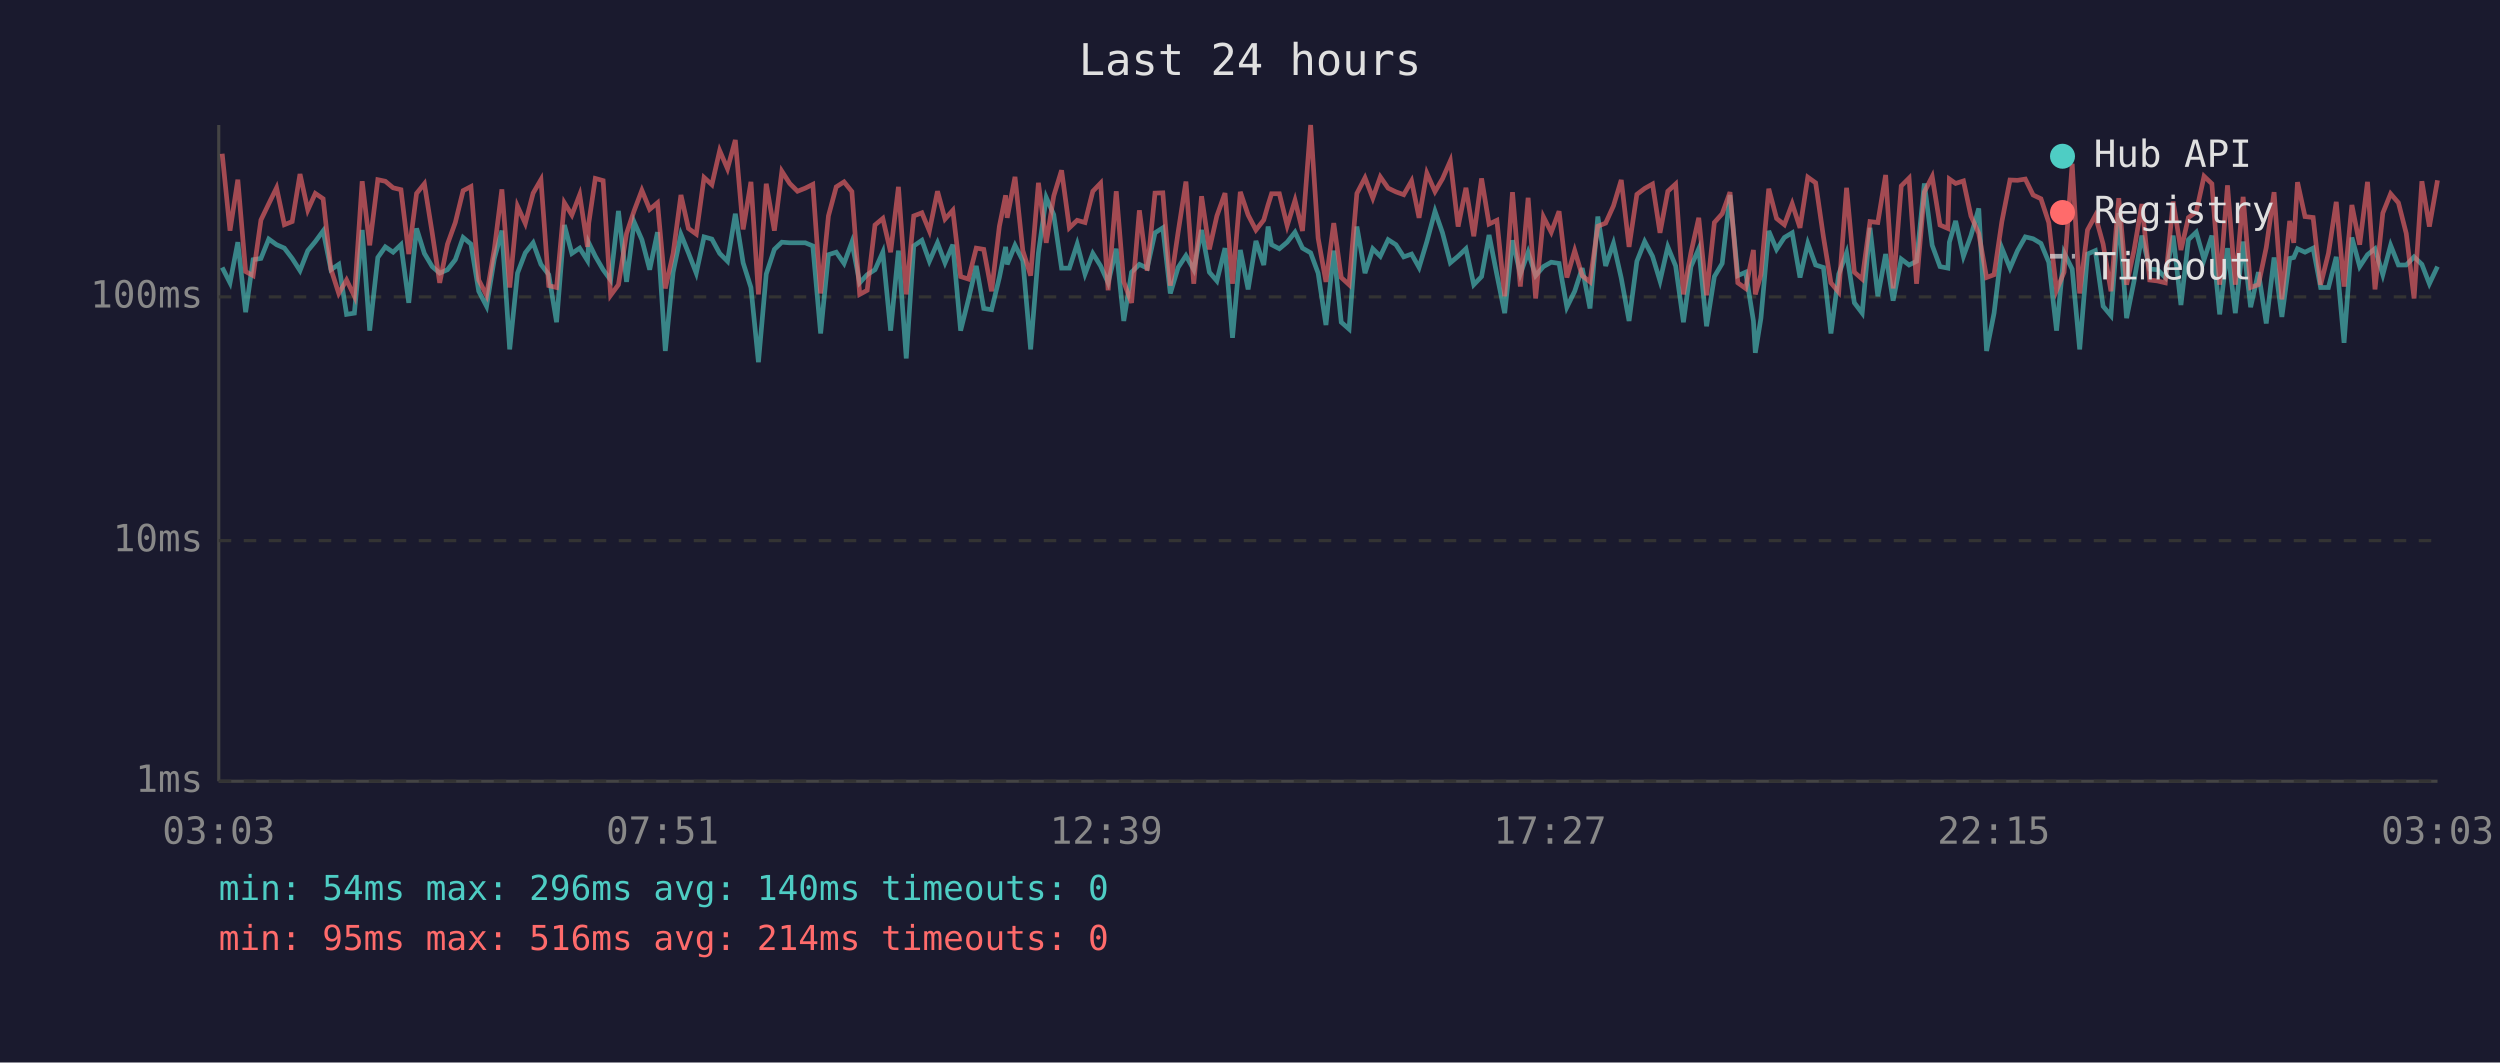
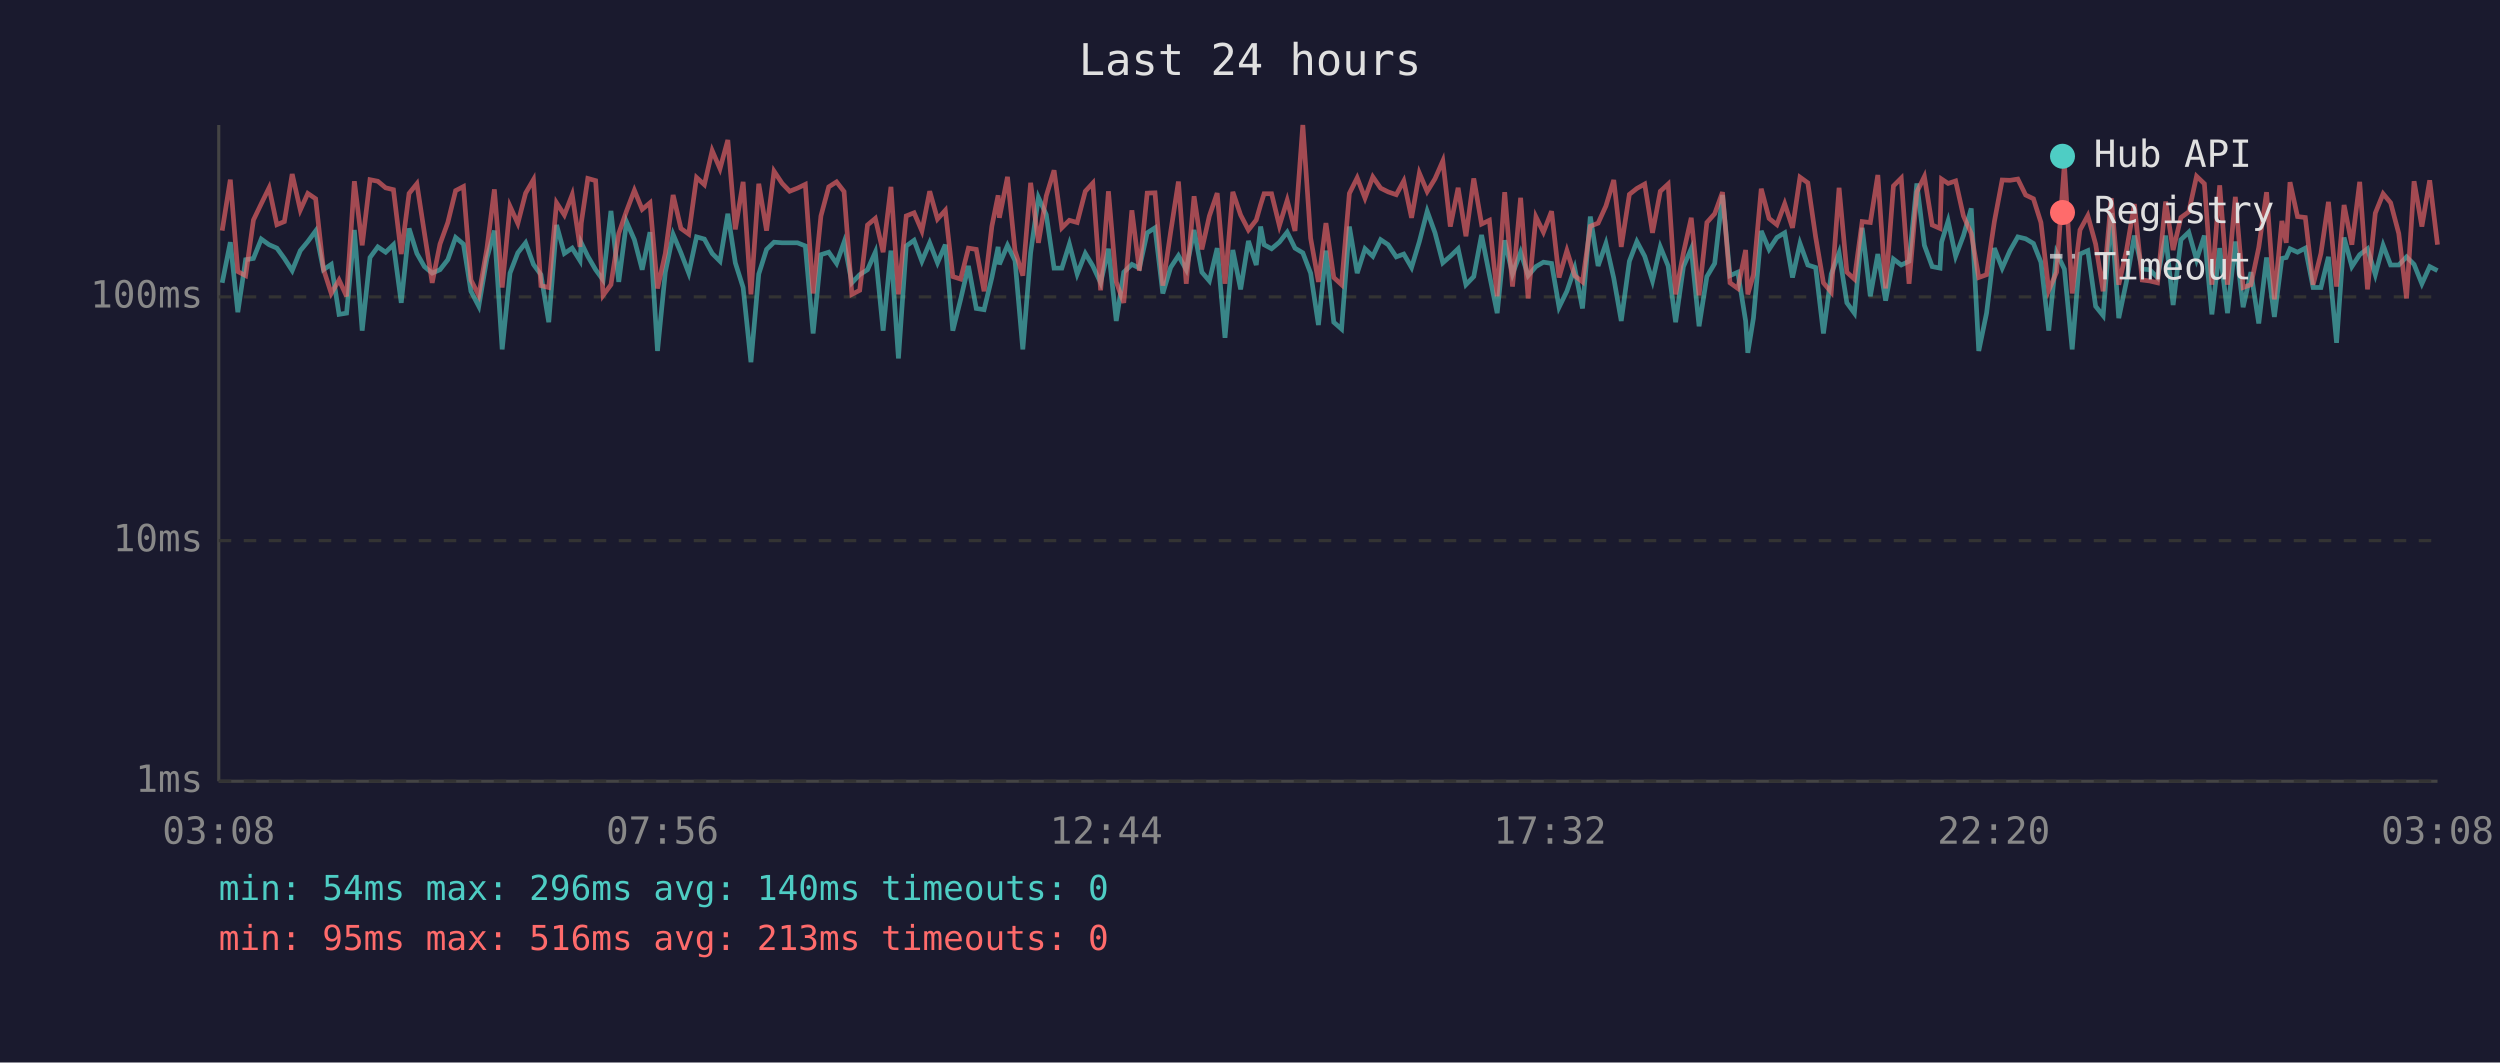
<svg xmlns="http://www.w3.org/2000/svg" viewBox="0 0 800 340" font-family="monospace" font-size="12">
  <rect width="800" height="340" fill="#1a1a2e" />
  <text x="400" y="24" fill="#e0e0e0" font-size="14" text-anchor="middle">Last 24 hours</text>
  <line x1="70" y1="40" x2="70" y2="250" stroke="#444" stroke-width="1" />
  <line x1="70" y1="250" x2="780" y2="250" stroke="#444" stroke-width="1" />
  <line x1="70" y1="250" x2="780" y2="250" stroke="#333" stroke-width="1" stroke-dasharray="4" />
  <text x="65" y="250" fill="#888" text-anchor="end" dominant-baseline="middle">1ms</text>
  <line x1="70" y1="173" x2="780" y2="173" stroke="#333" stroke-width="1" stroke-dasharray="4" />
  <text x="65" y="173" fill="#888" text-anchor="end" dominant-baseline="middle">10ms</text>
  <line x1="70" y1="95" x2="780" y2="95" stroke="#333" stroke-width="1" stroke-dasharray="4" />
  <text x="65" y="95" fill="#888" text-anchor="end" dominant-baseline="middle">100ms</text>
-   <text x="70" y="270" fill="#888" text-anchor="middle">03:03</text>
-   <text x="212" y="270" fill="#888" text-anchor="middle">07:51</text>
-   <text x="354" y="270" fill="#888" text-anchor="middle">12:39</text>
-   <text x="496" y="270" fill="#888" text-anchor="middle">17:27</text>
-   <text x="638" y="270" fill="#888" text-anchor="middle">22:15</text>
-   <text x="780" y="270" fill="#888" text-anchor="middle">03:03</text>
-   <polyline points="71.1,85.6 73.6,90.5 76.1,77.5 78.6,99.9 81.0,83.1 83.5,82.7 86.0,76.5 88.5,78.3 91.0,79.4 93.5,82.7 96.0,86.6 98.5,80.2 100.9,77.3 103.4,73.9 105.9,86.3 108.4,84.6 110.9,100.6 113.4,100.2 115.9,73.6 118.3,105.8 120.9,82.4 123.3,79.0 125.8,80.7 128.3,78.3 130.8,96.9 133.3,73.1 135.8,81.1 138.3,85.3 140.7,87.4 143.2,86.3 145.7,83.1 148.2,76.0 150.7,78.1 153.2,93.2 155.7,98.0 158.2,82.7 160.6,73.8 163.1,111.8 165.6,87.4 168.1,80.9 170.6,77.7 173.1,84.6 175.6,87.9 178.1,103.1 180.6,72.0 183.0,81.1 185.5,79.4 188.0,83.4 188.4,77.7 190.5,82.0 193.0,86.3 195.4,89.6 197.9,67.5 200.5,90.2 202.9,71.0 205.4,76.7 207.9,86.3 210.4,74.3 212.9,112.3 215.4,87.1 217.9,75.0 220.3,80.9 222.8,87.4 225.3,75.8 227.8,76.5 230.3,81.1 232.8,83.6 235.3,68.4 237.8,84.1 240.3,92.0 242.7,115.9 245.2,87.7 247.8,79.8 250.2,77.5 252.7,77.7 255.2,77.7 257.7,77.7 260.1,78.7 262.6,106.7 265.1,81.5 267.6,80.7 270.1,84.3 272.6,77.5 275.1,90.5 277.5,87.9 280.0,86.3 282.5,80.7 285.0,105.8 287.5,80.2 290.0,114.7 292.4,78.7 295.0,76.9 297.4,83.6 300.0,77.7 302.4,84.1 304.9,78.3 307.4,105.8 309.9,95.8 312.4,85.1 314.8,98.7 317.3,99.1 319.8,88.8 321.8,79.0 322.3,84.6 324.8,78.5 327.3,83.4 329.8,111.8 332.3,80.9 334.8,63.2 337.2,68.7 339.7,85.8 342.2,85.8 344.7,78.1 347.2,87.7 349.7,81.1 352.2,85.1 354.6,90.5 357.2,79.6 359.6,102.7 362.1,87.1 364.6,84.6 367.1,85.8 369.6,74.5 372.1,72.9 374.5,93.9 377.0,85.6 379.5,81.8 382.0,86.3 384.5,73.6 387.0,87.1 389.4,89.9 392.0,79.4 394.4,108.1 396.9,80.0 399.4,92.6 401.9,77.1 404.4,84.8 405.8,72.5 406.9,78.3 409.4,79.6 411.9,77.5 414.4,74.3 416.8,79.4 419.4,80.9 421.8,87.4 424.3,104.0 426.8,80.2 429.2,103.1 431.7,105.3 434.2,72.5 436.8,87.4 439.3,79.6 441.7,82.0 444.2,76.7 446.7,78.3 449.2,82.2 451.7,81.3 454.1,85.6 456.6,77.3 459.2,67.6 461.6,74.5 464.1,84.1 466.6,82.0 469.1,79.6 471.6,91.1 474.1,88.5 476.5,75.2 479.0,87.9 481.5,100.2 484.0,76.9 486.5,87.7 489.0,80.7 491.4,88.2 493.9,85.3 496.4,83.9 498.9,84.3 501.4,98.3 503.9,93.2 506.3,85.8 508.8,98.7 511.3,69.3 513.8,85.1 516.3,77.9 518.8,89.0 521.3,102.7 523.8,83.6 526.3,77.3 528.8,82.0 531.2,89.9 533.7,79.0 536.2,85.1 538.7,103.1 541.1,85.3 543.6,79.6 546.1,104.4 548.6,88.5 551.1,84.3 553.6,62.4 556.1,88.2 558.6,87.1 561.1,102.7 561.7,112.9 563.5,101.8 566.0,73.9 568.5,79.8 571.0,76.0 573.5,74.5 576.0,88.8 578.5,77.9 581.0,84.8 583.5,85.6 585.9,106.7 588.4,87.7 590.9,80.9 593.4,96.9 595.9,100.2 598.4,72.9 600.9,94.8 603.4,81.3 605.8,96.2 608.4,82.9 610.9,84.8 613.3,83.6 615.8,58.7 618.3,78.5 620.8,85.3 623.3,85.8 623.8,77.5 625.8,70.7 628.3,82.0 630.7,75.4 633.2,66.7 635.7,112.3 638.1,100.2 640.6,79.4 643.2,85.8 645.6,80.2 648.1,75.8 650.6,76.4 653.1,77.9 655.6,83.9 658.1,105.8 660.5,80.9 663.1,86.1 665.5,111.8 668.0,81.3 670.5,80.2 673.0,98.0 675.5,101.0 678.0,68.2 680.5,101.8 682.9,89.9 685.4,75.4 687.9,86.1 690.4,86.3 692.9,88.8 695.4,75.4 697.9,97.6 700.3,76.7 702.8,74.3 705.3,83.1 707.8,75.4 710.3,100.6 712.8,79.4 715.3,100.2 717.8,77.3 720.2,98.3 722.7,87.1 725.2,103.5 727.7,82.4 730.2,101.4 732.7,82.7 734.0,82.4 735.2,79.6 737.6,80.7 740.2,79.4 742.6,92.0 745.1,92.0 747.6,82.2 750.1,109.7 752.6,76.0 755.1,85.3 757.6,81.5 760.0,79.6 762.5,87.9 765.0,78.5 767.5,84.8 770.0,84.8 772.5,82.2 775.0,84.6 777.4,90.8 780.0,85.3" fill="none" stroke="#4ecdc4" stroke-width="1.5" opacity="0.6" />
-   <polyline points="71.1,49.2 73.6,73.8 76.1,57.5 78.6,86.9 81.0,88.2 83.5,70.4 86.0,65.2 88.5,60.1 91.0,71.9 93.5,70.9 96.0,55.7 98.5,67.2 100.9,61.9 103.4,63.6 105.9,86.1 108.4,93.9 110.9,89.6 113.4,94.8 115.9,58.0 118.3,78.5 120.9,57.5 123.3,58.0 125.8,60.1 128.3,60.7 130.8,81.3 133.3,61.9 135.8,58.8 138.3,74.5 140.7,90.5 143.2,78.1 145.7,71.2 148.2,61.0 150.7,59.7 153.2,89.6 155.7,94.5 158.2,79.6 160.6,60.6 163.1,92.0 165.6,66.0 168.1,71.5 170.6,61.8 173.1,57.5 175.6,91.4 178.1,92.0 180.6,64.9 183.0,68.8 185.5,62.3 188.0,79.0 188.4,71.4 190.5,57.1 193.0,57.8 195.4,94.5 197.9,91.1 200.5,74.7 202.9,67.5 205.4,60.9 207.9,67.0 210.4,64.9 212.9,92.3 215.4,81.1 217.9,62.4 220.3,73.1 222.8,74.9 225.3,56.8 227.8,59.1 230.3,48.2 232.8,54.0 235.3,44.8 237.8,73.4 240.3,58.2 242.7,94.2 245.2,58.8 247.8,73.8 250.2,54.8 252.7,58.7 255.2,61.2 257.7,60.2 260.1,59.0 262.6,93.9 265.1,69.1 267.6,59.8 270.1,58.2 272.6,61.3 275.1,94.2 277.5,92.9 280.0,72.0 282.5,69.9 285.0,80.7 287.5,59.8 290.0,94.2 292.4,69.1 295.0,68.1 297.4,73.9 300.0,61.2 302.4,70.1 304.9,67.3 307.4,88.5 309.9,89.3 312.4,79.4 314.8,79.8 317.3,93.2 319.8,72.4 321.8,62.5 322.3,69.7 324.8,56.6 327.3,80.2 329.8,88.2 332.3,58.5 334.8,77.7 337.2,62.7 339.7,54.5 342.2,72.9 344.7,70.5 347.2,71.2 349.7,61.2 352.2,58.6 354.6,92.9 357.2,61.2 359.6,90.2 362.1,96.9 364.6,67.3 367.1,86.6 369.6,61.8 372.1,61.7 374.5,91.4 377.0,74.3 379.5,58.1 382.0,90.8 384.5,62.8 387.0,79.8 389.4,69.1 392.0,61.8 394.4,90.8 396.9,61.4 399.4,68.8 401.9,73.6 404.4,70.4 405.8,65.5 406.9,62.0 409.4,62.0 411.9,72.2 414.4,64.1 416.8,73.9 419.4,40.0 421.8,76.2 424.3,90.2 426.8,71.4 429.2,88.8 431.7,91.1 434.2,61.9 436.8,56.9 439.3,63.4 441.7,56.6 444.2,60.2 446.7,61.4 449.2,62.3 451.7,57.9 454.1,69.7 456.6,55.4 459.2,61.3 461.6,57.2 464.1,51.5 466.6,72.5 469.1,60.1 471.6,75.6 474.1,57.1 476.5,71.7 479.0,70.5 481.5,94.8 484.0,61.5 486.5,91.7 489.0,63.3 491.4,95.5 493.9,69.4 496.4,74.3 498.9,67.6 501.4,88.8 503.9,80.2 506.3,88.2 508.8,90.2 511.3,72.4 513.8,71.4 516.3,65.9 518.8,57.6 521.3,79.0 523.8,62.2 526.3,60.3 528.8,58.9 531.2,74.5 533.7,61.2 536.2,58.9 538.7,94.2 541.1,80.9 543.6,69.7 546.1,94.5 548.6,71.2 551.1,68.4 553.6,61.5 556.1,90.5 558.6,92.3 561.1,80.0 561.7,94.2 563.5,87.9 566.0,60.4 568.5,69.9 571.0,71.9 573.5,65.2 576.0,72.9 578.5,56.7 581.0,58.5 583.5,75.8 585.9,90.5 588.4,93.5 590.9,60.1 593.4,87.1 595.9,89.3 598.4,70.9 600.9,71.2 603.4,56.0 605.8,92.3 608.4,59.5 610.9,57.0 613.3,90.8 615.8,61.4 618.3,56.5 620.8,72.0 623.3,73.1 623.8,57.3 625.8,58.7 628.3,57.9 630.7,69.1 633.2,74.7 635.7,88.8 638.1,87.9 640.6,70.9 643.2,57.6 645.6,57.7 648.1,57.3 650.6,62.4 653.1,63.6 655.6,71.2 658.1,92.9 660.5,87.1 663.1,52.4 665.5,93.9 668.0,73.6 670.5,69.0 673.0,78.1 675.5,93.2 678.0,63.4 680.5,91.1 682.9,80.0 685.4,65.3 687.9,89.6 690.4,89.9 692.9,90.5 695.4,64.5 697.9,80.0 700.3,69.6 702.8,67.8 705.3,56.4 707.8,58.8 710.3,91.1 712.8,59.3 715.3,91.1 717.8,63.0 720.2,92.0 722.7,91.1 725.2,79.2 727.7,61.5 730.2,95.8 732.7,70.7 734.0,77.7 735.2,58.3 737.6,69.3 740.2,69.6 742.6,91.1 745.1,81.1 747.6,64.6 750.1,91.7 752.6,65.6 755.1,78.3 757.6,58.2 760.0,92.6 762.5,68.2 765.0,62.0 767.5,64.9 770.0,74.7 772.5,95.5 775.0,58.0 777.4,72.5 780.0,57.7" fill="none" stroke="#ff6b6b" stroke-width="1.5" opacity="0.6" />
+   <text x="70" y="270" fill="#888" text-anchor="middle">03:08</text>
+   <text x="212" y="270" fill="#888" text-anchor="middle">07:56</text>
+   <text x="354" y="270" fill="#888" text-anchor="middle">12:44</text>
+   <text x="496" y="270" fill="#888" text-anchor="middle">17:32</text>
+   <text x="638" y="270" fill="#888" text-anchor="middle">22:20</text>
+   <text x="780" y="270" fill="#888" text-anchor="middle">03:08</text>
+   <polyline points="71.1,90.5 73.7,77.5 76.1,99.9 78.6,83.1 81.1,82.7 83.6,76.5 86.1,78.3 88.6,79.4 91.0,82.7 93.5,86.6 96.1,80.2 98.5,77.3 101.0,73.9 103.5,86.3 106.0,84.6 108.5,100.6 110.9,100.2 113.4,73.6 115.9,105.8 118.4,82.4 120.9,79.0 123.4,80.7 125.9,78.3 128.4,96.9 130.9,73.1 133.4,81.1 135.8,85.3 138.3,87.4 140.8,86.3 143.3,83.1 145.8,76.0 148.3,78.1 150.7,93.2 153.2,98.0 155.8,82.7 158.2,73.8 160.7,111.8 163.2,87.4 165.7,80.9 168.2,77.7 170.7,84.6 173.1,87.9 175.6,103.1 178.1,72.0 180.6,81.1 183.1,79.4 185.6,83.4 186.0,77.7 188.1,82.0 190.6,86.3 193.0,89.6 195.5,67.5 198.0,90.2 200.5,71.0 203.0,76.7 205.5,86.3 208.0,74.3 210.4,112.3 212.9,87.1 215.4,75.0 217.9,80.9 220.4,87.4 222.9,75.8 225.4,76.5 227.9,81.1 230.4,83.6 232.9,68.4 235.3,84.1 237.8,92.0 240.3,115.9 242.8,87.7 245.3,79.8 247.7,77.5 250.3,77.7 252.7,77.7 255.2,77.7 257.7,78.7 260.2,106.7 262.7,81.5 265.2,80.7 267.7,84.3 270.1,77.5 272.6,90.5 275.1,87.9 277.6,86.3 280.1,80.7 282.6,105.8 285.1,80.2 287.5,114.7 290.0,78.7 292.5,76.9 295.0,83.6 297.5,77.7 300.0,84.1 302.5,78.3 304.9,105.8 307.4,95.8 309.9,85.1 312.4,98.7 314.9,99.1 317.4,88.8 319.4,79.0 319.8,84.6 322.4,78.5 324.8,83.4 327.3,111.8 329.8,80.9 332.3,63.2 334.8,68.7 337.3,85.8 339.8,85.8 342.2,78.1 344.7,87.7 347.3,81.1 349.7,85.1 352.2,90.5 354.7,79.6 357.2,102.7 359.6,87.1 362.2,84.6 364.6,85.8 367.1,74.5 369.6,72.9 372.1,93.9 374.6,85.6 377.1,81.8 379.6,86.3 382.1,73.6 384.6,87.1 387.0,89.9 389.5,79.4 392.0,108.1 394.5,80.0 397.0,92.6 399.5,77.1 402.0,84.8 403.4,72.5 404.5,78.3 406.9,79.6 409.4,77.5 411.9,74.3 414.4,79.4 416.9,80.9 419.4,87.4 421.9,104.0 424.3,80.2 426.8,103.1 429.3,105.3 431.8,72.5 434.3,87.4 436.8,79.6 439.3,82.0 441.8,76.7 444.2,78.3 446.8,82.2 449.2,81.3 451.7,85.6 454.2,77.3 456.7,67.6 459.2,74.5 461.7,84.1 464.1,82.0 466.6,79.6 469.1,91.1 471.6,88.5 474.1,75.2 476.6,87.9 479.1,100.2 481.5,76.9 484.0,87.7 486.6,80.7 489.0,88.2 491.5,85.3 493.9,83.9 496.5,84.3 498.9,98.3 501.4,93.2 503.9,85.8 506.4,98.7 508.9,69.3 511.4,85.1 513.9,77.9 516.4,89.0 518.8,102.7 521.4,83.6 523.8,77.3 526.3,82.0 528.8,89.9 531.3,79.0 533.8,85.1 536.2,103.1 538.7,85.3 541.2,79.6 543.7,104.4 546.2,88.5 548.7,84.3 551.2,62.4 553.6,88.2 556.1,87.1 558.6,102.7 559.3,112.9 561.1,101.8 563.6,73.9 566.1,79.8 568.6,76.0 571.1,74.5 573.6,88.8 576.0,77.9 578.5,84.8 581.0,85.6 583.5,106.7 586.0,87.7 588.5,80.9 591.0,96.9 593.4,100.2 595.9,72.9 598.5,94.8 600.9,81.3 603.4,96.2 605.9,82.9 608.4,84.8 610.9,83.6 613.4,58.7 615.8,78.5 618.3,85.3 620.8,85.8 621.3,77.5 623.4,70.7 625.8,82.0 628.3,75.4 630.8,66.7 633.2,112.3 635.7,100.2 638.2,79.4 640.7,85.8 643.2,80.2 645.7,75.8 648.2,76.4 650.7,77.9 653.1,83.9 655.6,105.8 658.1,80.9 660.6,86.1 663.1,111.8 665.6,81.3 668.1,80.2 670.6,98.0 673.0,101.0 675.6,68.2 678.0,101.8 680.5,89.9 683.0,75.4 685.5,86.1 687.9,86.3 690.4,88.8 693.0,75.4 695.4,97.6 697.9,76.7 700.4,74.3 702.9,83.1 705.4,75.4 707.8,100.6 710.3,79.4 712.8,100.2 715.3,77.3 717.8,98.3 720.3,87.1 722.8,103.5 725.3,82.4 727.8,101.4 730.2,82.7 731.6,82.4 732.8,79.6 735.2,80.7 737.7,79.4 740.2,92.0 742.7,92.0 745.1,82.2 747.7,109.7 750.1,76.0 752.6,85.3 755.1,81.5 757.6,79.6 760.1,87.9 762.6,78.5 765.0,84.8 767.6,84.8 770.1,82.2 772.5,84.6 775.0,90.8 777.5,85.3 780.0,86.6" fill="none" stroke="#4ecdc4" stroke-width="1.5" opacity="0.6" />
+   <polyline points="71.1,73.8 73.7,57.5 76.1,86.9 78.6,88.2 81.1,70.4 83.6,65.2 86.1,60.1 88.6,71.9 91.0,70.9 93.5,55.7 96.1,67.2 98.5,61.9 101.0,63.6 103.5,86.1 106.0,93.9 108.5,89.6 110.9,94.8 113.4,58.0 115.9,78.5 118.4,57.5 120.9,58.0 123.4,60.1 125.9,60.7 128.4,81.3 130.9,61.9 133.4,58.8 135.8,74.5 138.3,90.5 140.8,78.1 143.3,71.2 145.8,61.0 148.3,59.7 150.7,89.6 153.2,94.5 155.8,79.6 158.2,60.6 160.7,92.0 163.2,66.0 165.7,71.5 168.2,61.8 170.7,57.5 173.1,91.4 175.6,92.0 178.1,64.9 180.6,68.8 183.1,62.3 185.6,79.0 186.0,71.4 188.1,57.1 190.6,57.8 193.0,94.5 195.5,91.1 198.0,74.7 200.5,67.5 203.0,60.9 205.5,67.0 208.0,64.9 210.4,92.3 212.9,81.1 215.4,62.4 217.9,73.1 220.4,74.9 222.9,56.8 225.4,59.1 227.9,48.2 230.4,54.0 232.9,44.8 235.3,73.4 237.8,58.2 240.3,94.2 242.8,58.8 245.3,73.8 247.7,54.8 250.3,58.7 252.7,61.2 255.2,60.2 257.7,59.0 260.2,93.9 262.7,69.1 265.2,59.8 267.7,58.2 270.1,61.3 272.6,94.2 275.1,92.9 277.6,72.0 280.1,69.9 282.6,80.7 285.1,59.8 287.5,94.2 290.0,69.1 292.5,68.1 295.0,73.9 297.5,61.2 300.0,70.1 302.5,67.3 304.9,88.5 307.4,89.3 309.9,79.4 312.4,79.8 314.9,93.2 317.4,72.4 319.4,62.5 319.8,69.7 322.4,56.6 324.8,80.2 327.3,88.2 329.8,58.5 332.3,77.7 334.8,62.7 337.3,54.5 339.8,72.9 342.2,70.5 344.7,71.2 347.3,61.2 349.7,58.6 352.2,92.9 354.7,61.2 357.2,90.2 359.6,96.9 362.2,67.3 364.6,86.6 367.1,61.8 369.6,61.7 372.1,91.4 374.6,74.3 377.1,58.1 379.6,90.8 382.1,62.8 384.6,79.8 387.0,69.1 389.5,61.8 392.0,90.8 394.5,61.4 397.0,68.8 399.5,73.6 402.0,70.4 403.4,65.5 404.5,62.0 406.9,62.0 409.4,72.2 411.9,64.1 414.4,73.9 416.9,40.0 419.4,76.2 421.9,90.2 424.3,71.4 426.8,88.8 429.3,91.1 431.8,61.9 434.3,56.9 436.8,63.4 439.3,56.6 441.8,60.2 444.2,61.4 446.8,62.3 449.2,57.9 451.7,69.7 454.2,55.4 456.7,61.3 459.2,57.2 461.7,51.5 464.1,72.5 466.6,60.1 469.1,75.6 471.6,57.1 474.1,71.7 476.6,70.5 479.1,94.8 481.5,61.5 484.0,91.7 486.6,63.3 489.0,95.5 491.5,69.4 493.9,74.3 496.5,67.6 498.9,88.8 501.4,80.2 503.9,88.2 506.4,90.2 508.9,72.4 511.4,71.4 513.9,65.9 516.4,57.6 518.8,79.0 521.4,62.2 523.8,60.3 526.3,58.9 528.8,74.5 531.3,61.2 533.8,58.9 536.2,94.2 538.7,80.9 541.2,69.7 543.7,94.5 546.2,71.2 548.7,68.4 551.2,61.5 553.6,90.5 556.1,92.3 558.6,80.0 559.3,94.2 561.1,87.9 563.6,60.4 566.1,69.9 568.6,71.9 571.1,65.2 573.6,72.9 576.0,56.7 578.5,58.5 581.0,75.8 583.5,90.5 586.0,93.5 588.5,60.1 591.0,87.1 593.4,89.3 595.9,70.9 598.5,71.2 600.9,56.0 603.4,92.3 605.9,59.5 608.4,57.0 610.9,90.8 613.4,61.4 615.8,56.5 618.3,72.0 620.8,73.1 621.3,57.3 623.4,58.7 625.8,57.9 628.3,69.1 630.8,74.7 633.2,88.8 635.7,87.9 638.2,70.9 640.7,57.6 643.2,57.7 645.7,57.3 648.2,62.4 650.7,63.6 653.1,71.2 655.6,92.9 658.1,87.1 660.6,52.4 663.1,93.9 665.6,73.6 668.1,69.0 670.6,78.1 673.0,93.2 675.6,63.4 678.0,91.1 680.5,80.0 683.0,65.3 685.5,89.6 687.9,89.9 690.4,90.5 693.0,64.5 695.4,80.0 697.9,69.6 700.4,67.8 702.9,56.4 705.4,58.8 707.8,91.1 710.3,59.3 712.8,91.1 715.3,63.0 717.8,92.0 720.3,91.1 722.8,79.2 725.3,61.5 727.8,95.8 730.2,70.7 731.6,77.7 732.8,58.3 735.2,69.3 737.7,69.6 740.2,91.1 742.7,81.1 745.1,64.6 747.7,91.7 750.1,65.6 752.6,78.3 755.1,58.2 757.6,92.6 760.1,68.2 762.6,62.0 765.0,64.9 767.6,74.7 770.1,95.5 772.5,58.0 775.0,72.5 777.5,57.7 780.0,78.3" fill="none" stroke="#ff6b6b" stroke-width="1.5" opacity="0.6" />
  <circle cx="660" cy="50" r="4" fill="#4ecdc4" />
  <text x="670" y="50" fill="#e0e0e0" dominant-baseline="middle">Hub API</text>
  <circle cx="660" cy="68" r="4" fill="#ff6b6b" />
  <text x="670" y="68" fill="#e0e0e0" dominant-baseline="middle">Registry</text>
  <line x1="656" y1="82" x2="664" y2="82" stroke="#e0e0e0" stroke-width="1.5" stroke-dasharray="4,3" opacity="0.7" />
  <text x="670" y="86" fill="#e0e0e0" dominant-baseline="middle">Timeout</text>
  <text x="70" y="288" fill="#4ecdc4" font-size="11">min: 54ms  max: 296ms  avg: 140ms  timeouts: 0</text>
-   <text x="70" y="304" fill="#ff6b6b" font-size="11">min: 95ms  max: 516ms  avg: 214ms  timeouts: 0</text>
+   <text x="70" y="304" fill="#ff6b6b" font-size="11">min: 95ms  max: 516ms  avg: 213ms  timeouts: 0</text>
</svg>
